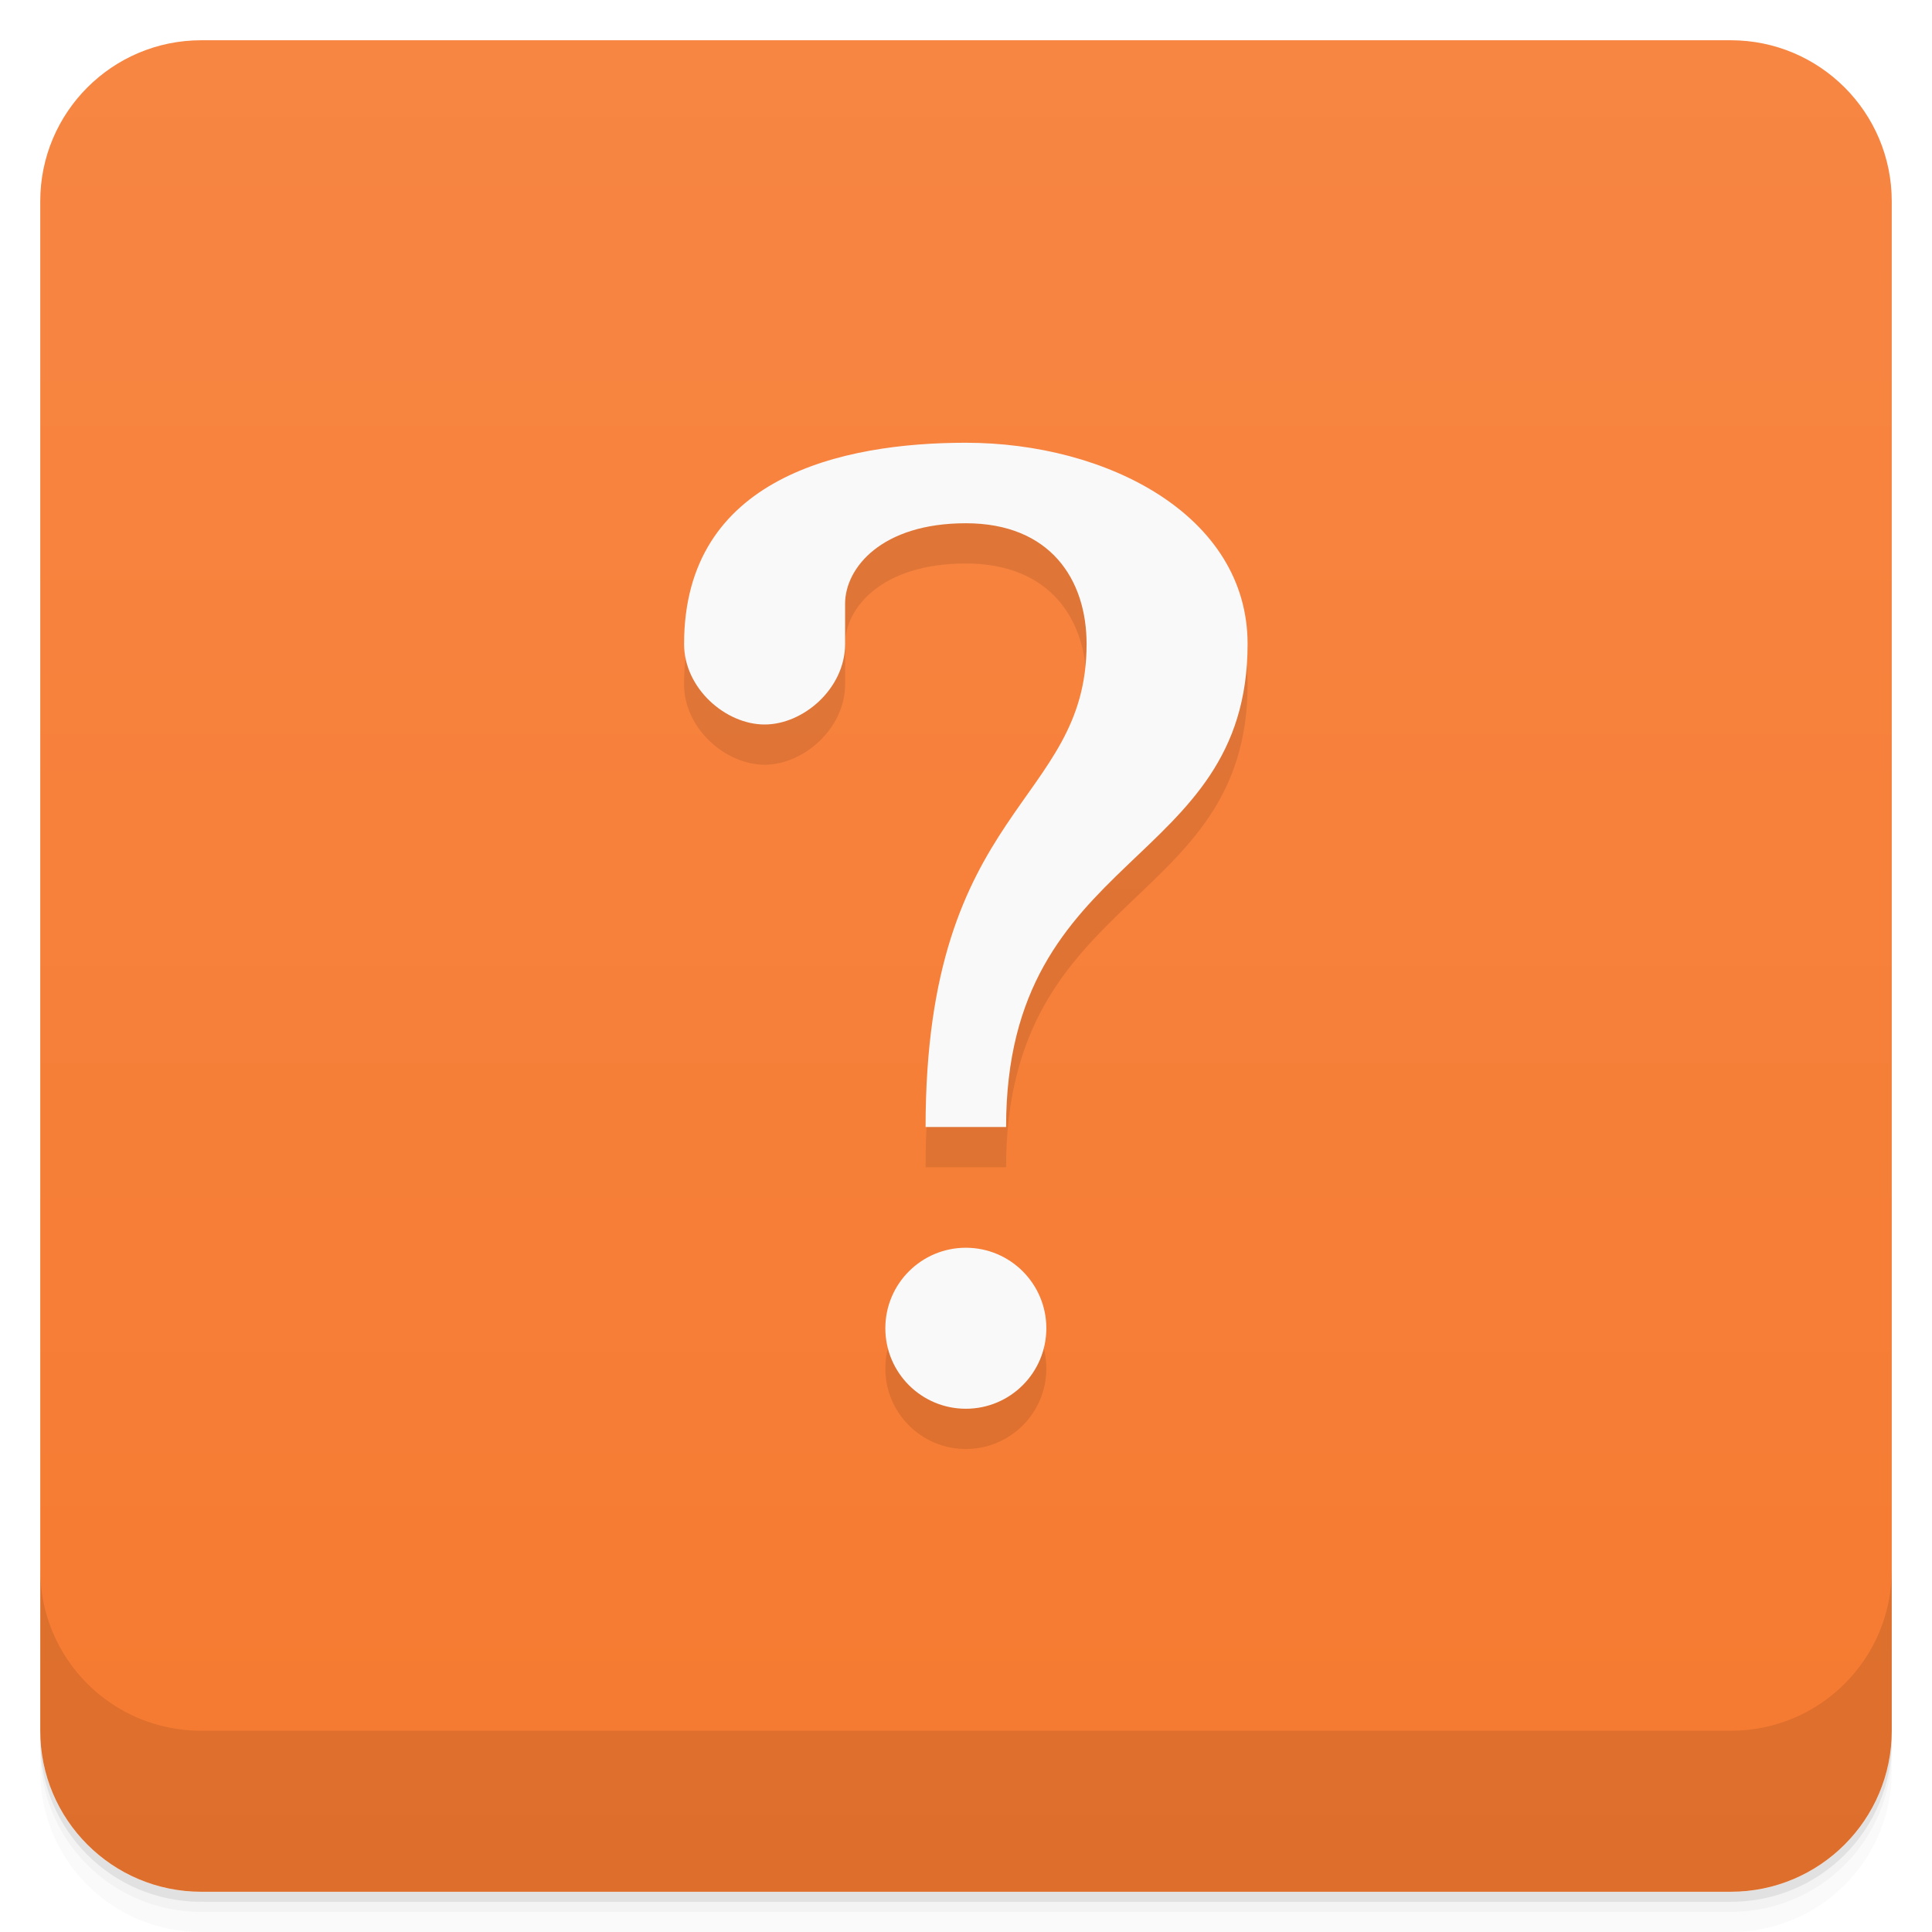
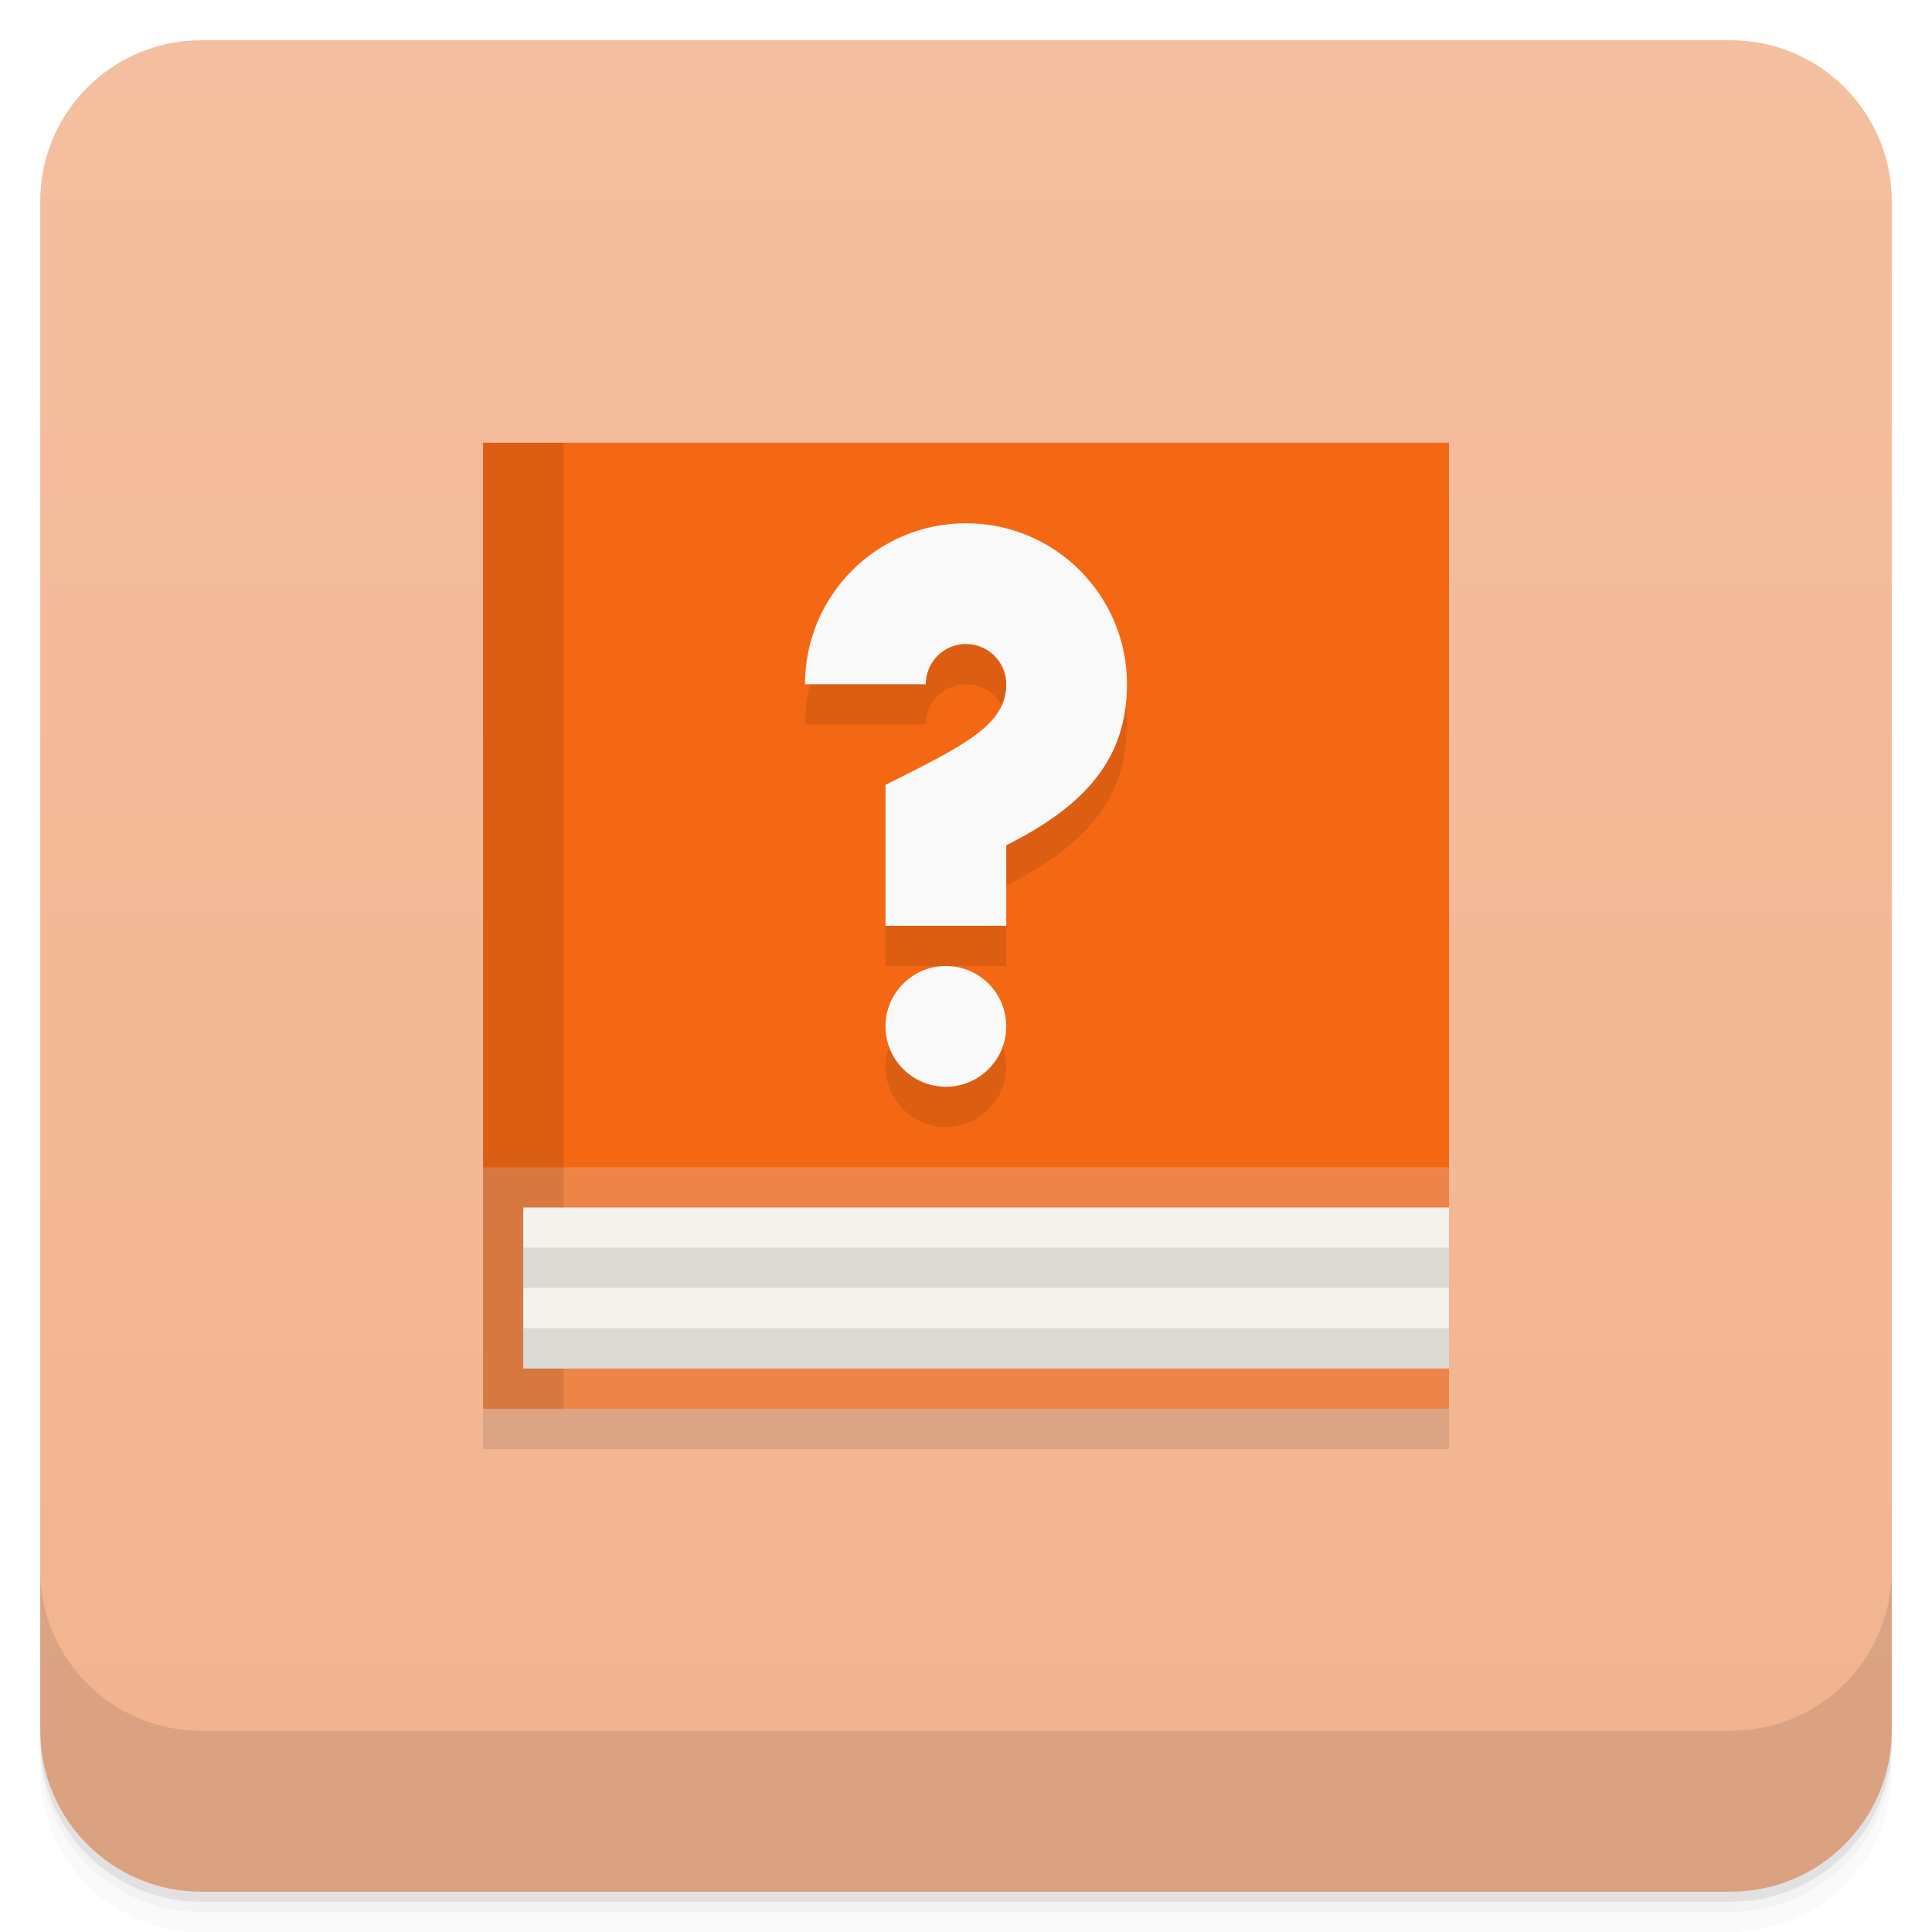
<svg xmlns="http://www.w3.org/2000/svg" version="1.1" viewBox="0 0 48 48">
  <defs>
    <linearGradient id="bg" x2="0" y1="1" y2="47" gradientUnits="userSpaceOnUse">
-       <stop style="stop-color:#f78643" offset="0" />
-       <stop style="stop-color:#f67a30" offset="1" />
+       <stop style="stop-color:#f4bfa0" offset="0" />
+       <stop style="stop-color:#f2b38e" offset="1" />
    </linearGradient>
  </defs>
  <path d="m1 43v0.25c0 2.216 1.784 4 4 4h38c2.216 0 4-1.784 4-4v-0.25c0 2.216-1.784 4-4 4h-38c-2.216 0-4-1.784-4-4zm0 0.5v0.5c0 2.216 1.784 4 4 4h38c2.216 0 4-1.784 4-4v-0.5c0 2.216-1.784 4-4 4h-38c-2.216 0-4-1.784-4-4z" style="opacity:.02" />
  <path d="m1 43.25v0.25c0 2.216 1.784 4 4 4h38c2.216 0 4-1.784 4-4v-0.25c0 2.216-1.784 4-4 4h-38c-2.216 0-4-1.784-4-4z" style="opacity:.05" />
  <path d="m1 43v0.25c0 2.216 1.784 4 4 4h38c2.216 0 4-1.784 4-4v-0.25c0 2.216-1.784 4-4 4h-38c-2.216 0-4-1.784-4-4z" style="opacity:.1" />
  <rect x="1" y="1" width="46" height="46" rx="4" style="fill:url(#bg)" />
  <path d="m1 39v4c0 2.216 1.784 4 4 4h38c2.216 0 4-1.784 4-4v-4c0 2.216-1.784 4-4 4h-38c-2.216 0-4-1.784-4-4z" style="opacity:.1" />
-   <path d="m23.996 12c-3.073 0-7 0.851-7 5 0 1.105 1.034 2 2 2 0.966 0 2-0.895 2-2v-1c0-0.886 0.9-2 3-2s3 1.4 3 3c0 4-4 4-4 12h2c0-6.912 6-6.4 6-12 0-3.2-3.5-5-7-5zm0 20a2 2 0 0 0-2 2 2 2 0 0 0 2 2 2 2 0 0 0 2-2 2 2 0 0 0-2-2z" style="opacity:.1;stroke-width:.748" />
-   <path d="m23.996 11c-3.073 0-7 0.851-7 5 0 1.105 1.034 2 2 2 0.966 0 2-0.895 2-2v-1c0-0.886 0.9-2 3-2s3 1.4 3 3c0 4-4 4-4 12h2c0-6.912 6-6.4 6-12 0-3.2-3.5-5-7-5zm0 20a2 2 0 0 0-2 2 2 2 0 0 0 2 2 2 2 0 0 0 2-2 2 2 0 0 0-2-2z" style="fill:#f9f9f9;stroke-width:.748" />
+   <path d="m12 12v24h24v-24z" style="fill-rule:evenodd;opacity:.1" />
+   <path d="m12 11v24h24v-24" style="fill-rule:evenodd;fill:#ee8548" />
+   <path d="m12 11v18h24v-18" style="fill-rule:evenodd;fill:#f46814" />
+   <path d="m24 14c-2.209 0-4 1.791-4 4h3c0-0.552 0.448-1 1-1s1 0.448 1 1c0 1-1 1.5-3 2.5v3.5h3v-2c2-1 2.997-2.178 3-4 0-2.209-1.791-4-4-4zm-0.5 11c-0.828 0-1.5 0.672-1.5 1.5s0.672 1.5 1.5 1.5 1.5-0.672 1.5-1.5-0.672-1.5-1.5-1.5z" style="opacity:.1;paint-order:normal" />
+   <path d="m24 13c-2.209 0-4 1.791-4 4h3c0-0.552 0.448-1 1-1s1 0.448 1 1c0 1-1 1.5-3 2.5v3.5h3v-2c2-1 2.997-2.178 3-4 0-2.209-1.791-4-4-4zm-0.5 11c-0.828 0-1.5 0.672-1.5 1.5s0.672 1.5 1.5 1.5 1.5-0.672 1.5-1.5-0.672-1.5-1.5-1.5z" style="fill:#f9f9f9;paint-order:normal" />
+   <rect x="12.006" y="11" width="1.994" height="24" style="opacity:.1;paint-order:normal" />
+   <path d="m13 30v4h23v-4" style="fill-rule:evenodd;fill:#f4f2ec" />
+   <path d="m13 30.996v1l23 1e-4v-1zm0 2.004v1l23 1e-4v-1z" style="fill-rule:evenodd;opacity:.1" />
</svg>
